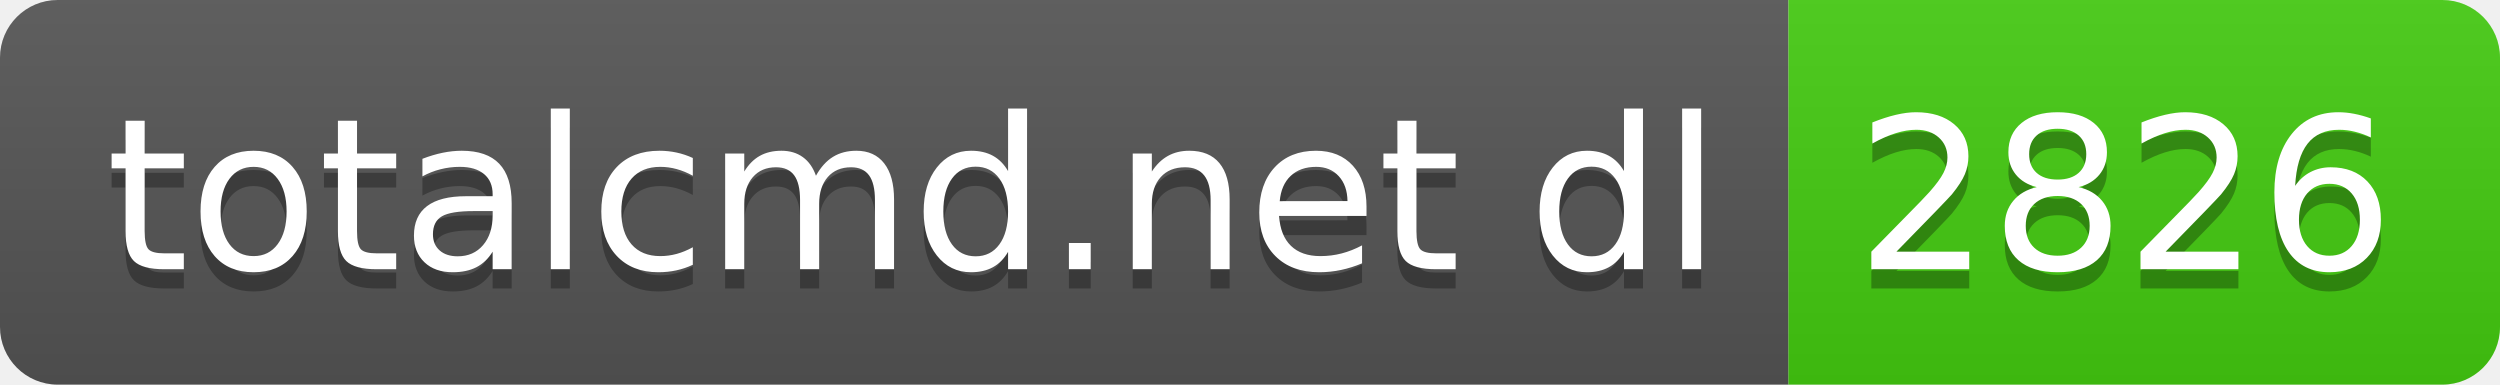
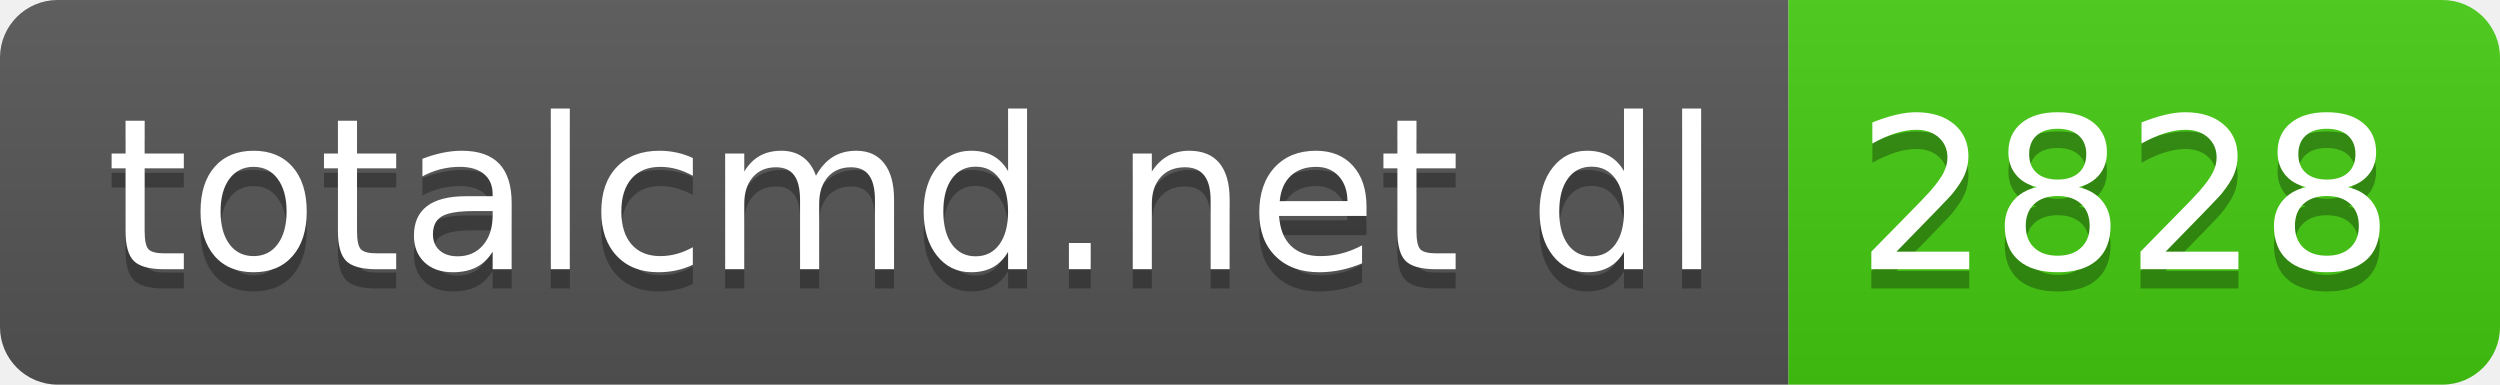
- <svg xmlns="http://www.w3.org/2000/svg" width="130" height="20" role="img" aria-label="totalcmd.net dl: 2826">
+ <svg xmlns="http://www.w3.org/2000/svg" width="130" height="20" role="img" aria-label="totalcmd.net dl: 2828">
  <linearGradient id="s" x2="0" y2="100%">
    <stop offset="0" stop-color="#bbb" stop-opacity=".1" />
    <stop offset="1" stop-opacity=".1" />
  </linearGradient>
  <clipPath id="r">
    <rect width="130" height="20" rx="3" fill="#fff" />
  </clipPath>
  <g clip-path="url(#r)">
    <rect width="93" height="20" fill="#555" />
    <rect x="93" width="37" height="20" fill="#4c1" />
    <rect width="130" height="20" fill="url(#s)" />
  </g>
  <g fill="#fff" text-anchor="middle" font-family="Verdana,Geneva,DejaVu Sans,sans-serif" text-rendering="geometricPrecision" font-size="110">
    <text aria-hidden="true" x="475" y="150" fill="#010101" fill-opacity=".3" transform="scale(.1)" textLength="830">totalcmd.net dl</text>
    <text x="475" y="140" transform="scale(.1)" fill="#fff" textLength="830">totalcmd.net dl</text>
-     <text aria-hidden="true" x="1105" y="150" fill="#010101" fill-opacity=".3" transform="scale(.1)" textLength="270">2826</text>
-     <text x="1105" y="140" transform="scale(.1)" fill="#fff" textLength="270">2826</text>
+     <text aria-hidden="true" x="1105" y="150" fill="#010101" fill-opacity=".3" transform="scale(.1)" textLength="270">2828</text>
+     <text x="1105" y="140" transform="scale(.1)" fill="#fff" textLength="270">2828</text>
  </g>
</svg>
